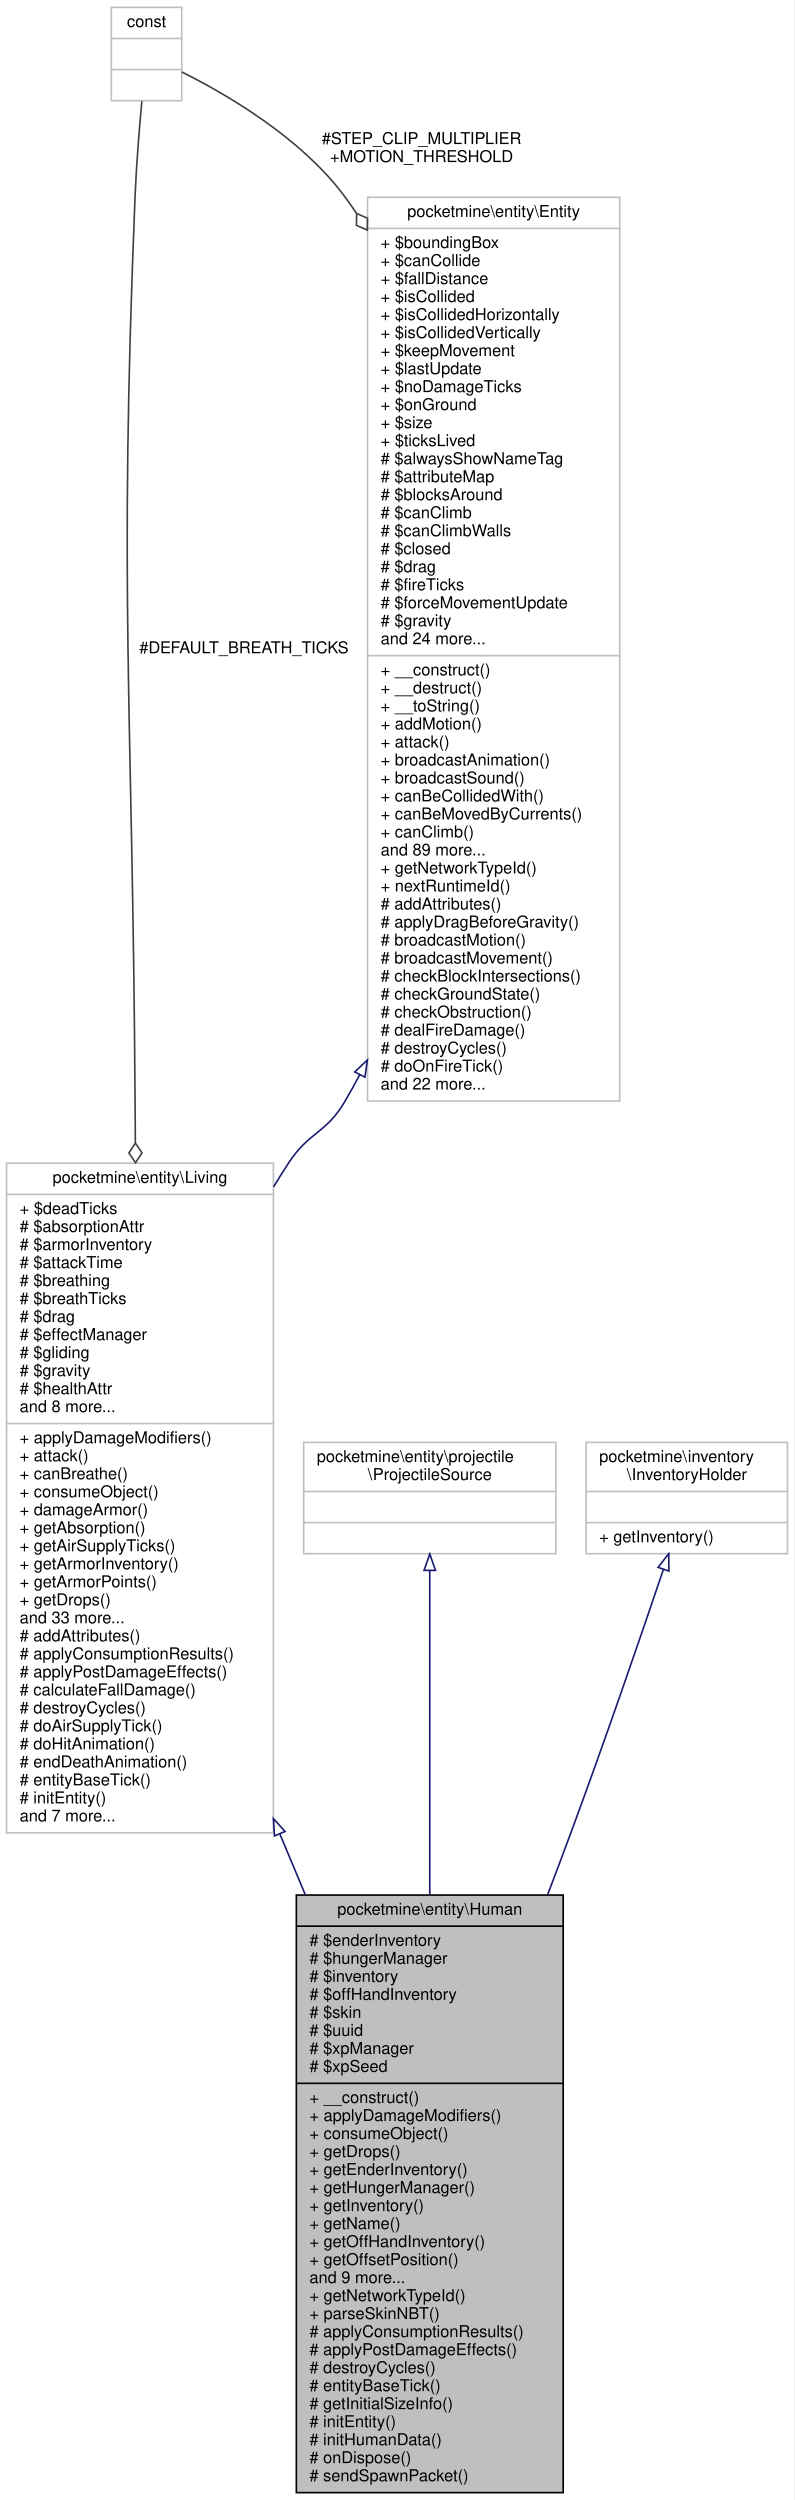
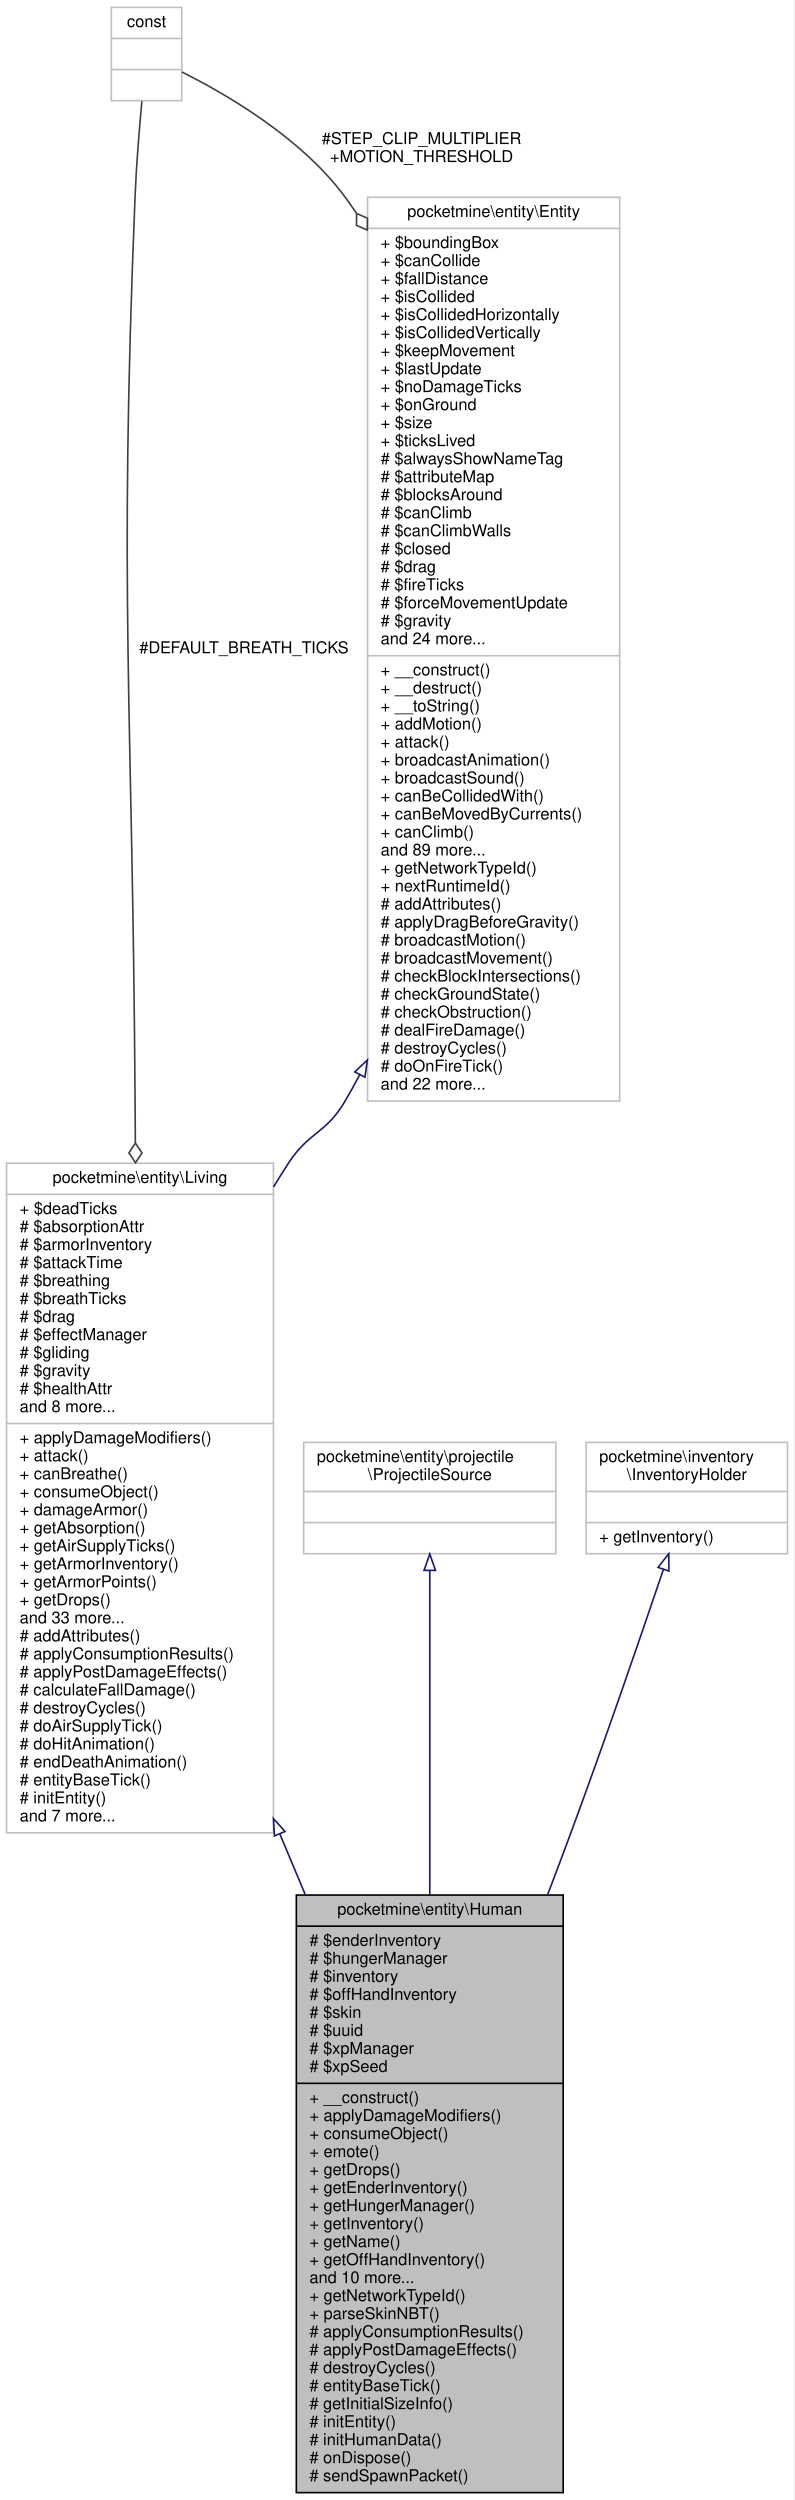
<svg xmlns="http://www.w3.org/2000/svg" xmlns:xlink="http://www.w3.org/1999/xlink" width="485pt" height="1527pt" viewBox="0.00 0.00 485.00 1527.00">
  <g id="graph0" class="graph" transform="scale(1 1) rotate(0) translate(4 1523)">
    <polygon fill="white" stroke="transparent" points="-4,4 -4,-1523 481,-1523 481,4 -4,4" />
    <g id="node1" class="node">
      <g id="a_node1">
        <a xlink:title=" ">
          <polygon fill="#bfbfbf" stroke="black" points="177,-0.5 177,-365.5 340,-365.5 340,-0.5 177,-0.5" />
          <text text-anchor="middle" x="258.5" y="-353.5" font-family="Helvetica,sans-Serif" font-size="10.00">pocketmine\entity\Human</text>
          <polyline fill="none" stroke="black" points="177,-346.5 340,-346.5 " />
          <text text-anchor="start" x="185" y="-334.5" font-family="Helvetica,sans-Serif" font-size="10.00"># $enderInventory</text>
          <text text-anchor="start" x="185" y="-323.5" font-family="Helvetica,sans-Serif" font-size="10.00"># $hungerManager</text>
          <text text-anchor="start" x="185" y="-312.5" font-family="Helvetica,sans-Serif" font-size="10.00"># $inventory</text>
          <text text-anchor="start" x="185" y="-301.5" font-family="Helvetica,sans-Serif" font-size="10.00"># $offHandInventory</text>
          <text text-anchor="start" x="185" y="-290.5" font-family="Helvetica,sans-Serif" font-size="10.00"># $skin</text>
          <text text-anchor="start" x="185" y="-279.5" font-family="Helvetica,sans-Serif" font-size="10.00"># $uuid</text>
          <text text-anchor="start" x="185" y="-268.5" font-family="Helvetica,sans-Serif" font-size="10.00"># $xpManager</text>
          <text text-anchor="start" x="185" y="-257.5" font-family="Helvetica,sans-Serif" font-size="10.00"># $xpSeed</text>
          <polyline fill="none" stroke="black" points="177,-250.5 340,-250.5 " />
          <text text-anchor="start" x="185" y="-238.5" font-family="Helvetica,sans-Serif" font-size="10.00">+ __construct()</text>
          <text text-anchor="start" x="185" y="-227.5" font-family="Helvetica,sans-Serif" font-size="10.00">+ applyDamageModifiers()</text>
          <text text-anchor="start" x="185" y="-216.5" font-family="Helvetica,sans-Serif" font-size="10.00">+ consumeObject()</text>
-           <text text-anchor="start" x="185" y="-205.5" font-family="Helvetica,sans-Serif" font-size="10.00">+ getDrops()</text>
-           <text text-anchor="start" x="185" y="-194.5" font-family="Helvetica,sans-Serif" font-size="10.00">+ getEnderInventory()</text>
-           <text text-anchor="start" x="185" y="-183.5" font-family="Helvetica,sans-Serif" font-size="10.00">+ getHungerManager()</text>
-           <text text-anchor="start" x="185" y="-172.5" font-family="Helvetica,sans-Serif" font-size="10.00">+ getInventory()</text>
-           <text text-anchor="start" x="185" y="-161.5" font-family="Helvetica,sans-Serif" font-size="10.00">+ getName()</text>
-           <text text-anchor="start" x="185" y="-150.5" font-family="Helvetica,sans-Serif" font-size="10.00">+ getOffHandInventory()</text>
-           <text text-anchor="start" x="185" y="-139.5" font-family="Helvetica,sans-Serif" font-size="10.00">+ getOffsetPosition()</text>
-           <text text-anchor="start" x="185" y="-128.5" font-family="Helvetica,sans-Serif" font-size="10.00">and 9 more...</text>
+           <text text-anchor="start" x="185" y="-205.5" font-family="Helvetica,sans-Serif" font-size="10.00">+ emote()</text>
+           <text text-anchor="start" x="185" y="-194.5" font-family="Helvetica,sans-Serif" font-size="10.00">+ getDrops()</text>
+           <text text-anchor="start" x="185" y="-183.5" font-family="Helvetica,sans-Serif" font-size="10.00">+ getEnderInventory()</text>
+           <text text-anchor="start" x="185" y="-172.5" font-family="Helvetica,sans-Serif" font-size="10.00">+ getHungerManager()</text>
+           <text text-anchor="start" x="185" y="-161.5" font-family="Helvetica,sans-Serif" font-size="10.00">+ getInventory()</text>
+           <text text-anchor="start" x="185" y="-150.5" font-family="Helvetica,sans-Serif" font-size="10.00">+ getName()</text>
+           <text text-anchor="start" x="185" y="-139.5" font-family="Helvetica,sans-Serif" font-size="10.00">+ getOffHandInventory()</text>
+           <text text-anchor="start" x="185" y="-128.5" font-family="Helvetica,sans-Serif" font-size="10.00">and 10 more...</text>
          <text text-anchor="start" x="185" y="-117.5" font-family="Helvetica,sans-Serif" font-size="10.00">+ getNetworkTypeId()</text>
          <text text-anchor="start" x="185" y="-106.5" font-family="Helvetica,sans-Serif" font-size="10.00">+ parseSkinNBT()</text>
          <text text-anchor="start" x="185" y="-95.5" font-family="Helvetica,sans-Serif" font-size="10.00"># applyConsumptionResults()</text>
          <text text-anchor="start" x="185" y="-84.5" font-family="Helvetica,sans-Serif" font-size="10.00"># applyPostDamageEffects()</text>
          <text text-anchor="start" x="185" y="-73.5" font-family="Helvetica,sans-Serif" font-size="10.00"># destroyCycles()</text>
          <text text-anchor="start" x="185" y="-62.5" font-family="Helvetica,sans-Serif" font-size="10.00"># entityBaseTick()</text>
          <text text-anchor="start" x="185" y="-51.5" font-family="Helvetica,sans-Serif" font-size="10.00"># getInitialSizeInfo()</text>
          <text text-anchor="start" x="185" y="-40.5" font-family="Helvetica,sans-Serif" font-size="10.00"># initEntity()</text>
          <text text-anchor="start" x="185" y="-29.5" font-family="Helvetica,sans-Serif" font-size="10.00"># initHumanData()</text>
          <text text-anchor="start" x="185" y="-18.5" font-family="Helvetica,sans-Serif" font-size="10.00"># onDispose()</text>
          <text text-anchor="start" x="185" y="-7.5" font-family="Helvetica,sans-Serif" font-size="10.00"># sendSpawnPacket()</text>
        </a>
      </g>
    </g>
    <g id="node2" class="node">
      <g id="a_node2">
        <a xlink:href="../../df/d0c/classpocketmine_1_1entity_1_1_living.html" target="_top" xlink:title=" ">
          <polygon fill="white" stroke="#bfbfbf" points="0,-403.5 0,-812.5 163,-812.5 163,-403.5 0,-403.5" />
          <text text-anchor="middle" x="81.5" y="-800.5" font-family="Helvetica,sans-Serif" font-size="10.00">pocketmine\entity\Living</text>
          <polyline fill="none" stroke="#bfbfbf" points="0,-793.5 163,-793.5 " />
          <text text-anchor="start" x="8" y="-781.5" font-family="Helvetica,sans-Serif" font-size="10.00">+ $deadTicks</text>
          <text text-anchor="start" x="8" y="-770.5" font-family="Helvetica,sans-Serif" font-size="10.00"># $absorptionAttr</text>
          <text text-anchor="start" x="8" y="-759.5" font-family="Helvetica,sans-Serif" font-size="10.00"># $armorInventory</text>
          <text text-anchor="start" x="8" y="-748.5" font-family="Helvetica,sans-Serif" font-size="10.00"># $attackTime</text>
          <text text-anchor="start" x="8" y="-737.5" font-family="Helvetica,sans-Serif" font-size="10.00"># $breathing</text>
          <text text-anchor="start" x="8" y="-726.5" font-family="Helvetica,sans-Serif" font-size="10.00"># $breathTicks</text>
          <text text-anchor="start" x="8" y="-715.5" font-family="Helvetica,sans-Serif" font-size="10.00"># $drag</text>
          <text text-anchor="start" x="8" y="-704.5" font-family="Helvetica,sans-Serif" font-size="10.00"># $effectManager</text>
          <text text-anchor="start" x="8" y="-693.5" font-family="Helvetica,sans-Serif" font-size="10.00"># $gliding</text>
          <text text-anchor="start" x="8" y="-682.5" font-family="Helvetica,sans-Serif" font-size="10.00"># $gravity</text>
          <text text-anchor="start" x="8" y="-671.5" font-family="Helvetica,sans-Serif" font-size="10.00"># $healthAttr</text>
          <text text-anchor="start" x="8" y="-660.5" font-family="Helvetica,sans-Serif" font-size="10.00">and 8 more...</text>
          <polyline fill="none" stroke="#bfbfbf" points="0,-653.5 163,-653.5 " />
          <text text-anchor="start" x="8" y="-641.5" font-family="Helvetica,sans-Serif" font-size="10.00">+ applyDamageModifiers()</text>
          <text text-anchor="start" x="8" y="-630.5" font-family="Helvetica,sans-Serif" font-size="10.00">+ attack()</text>
          <text text-anchor="start" x="8" y="-619.5" font-family="Helvetica,sans-Serif" font-size="10.00">+ canBreathe()</text>
          <text text-anchor="start" x="8" y="-608.5" font-family="Helvetica,sans-Serif" font-size="10.00">+ consumeObject()</text>
          <text text-anchor="start" x="8" y="-597.5" font-family="Helvetica,sans-Serif" font-size="10.00">+ damageArmor()</text>
          <text text-anchor="start" x="8" y="-586.5" font-family="Helvetica,sans-Serif" font-size="10.00">+ getAbsorption()</text>
          <text text-anchor="start" x="8" y="-575.5" font-family="Helvetica,sans-Serif" font-size="10.00">+ getAirSupplyTicks()</text>
          <text text-anchor="start" x="8" y="-564.5" font-family="Helvetica,sans-Serif" font-size="10.00">+ getArmorInventory()</text>
          <text text-anchor="start" x="8" y="-553.5" font-family="Helvetica,sans-Serif" font-size="10.00">+ getArmorPoints()</text>
          <text text-anchor="start" x="8" y="-542.5" font-family="Helvetica,sans-Serif" font-size="10.00">+ getDrops()</text>
          <text text-anchor="start" x="8" y="-531.5" font-family="Helvetica,sans-Serif" font-size="10.00">and 33 more...</text>
          <text text-anchor="start" x="8" y="-520.5" font-family="Helvetica,sans-Serif" font-size="10.00"># addAttributes()</text>
          <text text-anchor="start" x="8" y="-509.5" font-family="Helvetica,sans-Serif" font-size="10.00"># applyConsumptionResults()</text>
          <text text-anchor="start" x="8" y="-498.5" font-family="Helvetica,sans-Serif" font-size="10.00"># applyPostDamageEffects()</text>
          <text text-anchor="start" x="8" y="-487.5" font-family="Helvetica,sans-Serif" font-size="10.00"># calculateFallDamage()</text>
          <text text-anchor="start" x="8" y="-476.5" font-family="Helvetica,sans-Serif" font-size="10.00"># destroyCycles()</text>
          <text text-anchor="start" x="8" y="-465.5" font-family="Helvetica,sans-Serif" font-size="10.00"># doAirSupplyTick()</text>
          <text text-anchor="start" x="8" y="-454.5" font-family="Helvetica,sans-Serif" font-size="10.00"># doHitAnimation()</text>
          <text text-anchor="start" x="8" y="-443.5" font-family="Helvetica,sans-Serif" font-size="10.00"># endDeathAnimation()</text>
          <text text-anchor="start" x="8" y="-432.5" font-family="Helvetica,sans-Serif" font-size="10.00"># entityBaseTick()</text>
          <text text-anchor="start" x="8" y="-421.5" font-family="Helvetica,sans-Serif" font-size="10.00"># initEntity()</text>
          <text text-anchor="start" x="8" y="-410.5" font-family="Helvetica,sans-Serif" font-size="10.00">and 7 more...</text>
        </a>
      </g>
    </g>
    <g id="edge1" class="edge">
      <path fill="none" stroke="midnightblue" d="M166.96,-402.76C172.15,-390.37 177.34,-377.96 182.48,-365.68" />
      <polygon fill="none" stroke="midnightblue" points="163.64,-401.64 163.01,-412.21 170.09,-404.34 163.64,-401.64" />
    </g>
    <g id="node3" class="node">
      <g id="a_node3">
        <a xlink:href="../../d2/d3c/classpocketmine_1_1entity_1_1_entity.html" target="_top" xlink:title=" ">
          <polygon fill="white" stroke="#bfbfbf" points="220.5,-850.5 220.5,-1402.5 374.5,-1402.5 374.5,-850.5 220.5,-850.5" />
          <text text-anchor="middle" x="297.5" y="-1390.5" font-family="Helvetica,sans-Serif" font-size="10.00">pocketmine\entity\Entity</text>
          <polyline fill="none" stroke="#bfbfbf" points="220.5,-1383.5 374.5,-1383.5 " />
          <text text-anchor="start" x="228.5" y="-1371.5" font-family="Helvetica,sans-Serif" font-size="10.00">+ $boundingBox</text>
          <text text-anchor="start" x="228.5" y="-1360.5" font-family="Helvetica,sans-Serif" font-size="10.00">+ $canCollide</text>
          <text text-anchor="start" x="228.5" y="-1349.5" font-family="Helvetica,sans-Serif" font-size="10.00">+ $fallDistance</text>
          <text text-anchor="start" x="228.5" y="-1338.5" font-family="Helvetica,sans-Serif" font-size="10.00">+ $isCollided</text>
          <text text-anchor="start" x="228.5" y="-1327.5" font-family="Helvetica,sans-Serif" font-size="10.00">+ $isCollidedHorizontally</text>
          <text text-anchor="start" x="228.5" y="-1316.5" font-family="Helvetica,sans-Serif" font-size="10.00">+ $isCollidedVertically</text>
          <text text-anchor="start" x="228.5" y="-1305.5" font-family="Helvetica,sans-Serif" font-size="10.00">+ $keepMovement</text>
          <text text-anchor="start" x="228.5" y="-1294.5" font-family="Helvetica,sans-Serif" font-size="10.00">+ $lastUpdate</text>
          <text text-anchor="start" x="228.5" y="-1283.5" font-family="Helvetica,sans-Serif" font-size="10.00">+ $noDamageTicks</text>
          <text text-anchor="start" x="228.5" y="-1272.5" font-family="Helvetica,sans-Serif" font-size="10.00">+ $onGround</text>
          <text text-anchor="start" x="228.5" y="-1261.5" font-family="Helvetica,sans-Serif" font-size="10.00">+ $size</text>
          <text text-anchor="start" x="228.5" y="-1250.5" font-family="Helvetica,sans-Serif" font-size="10.00">+ $ticksLived</text>
          <text text-anchor="start" x="228.5" y="-1239.5" font-family="Helvetica,sans-Serif" font-size="10.00"># $alwaysShowNameTag</text>
          <text text-anchor="start" x="228.5" y="-1228.5" font-family="Helvetica,sans-Serif" font-size="10.00"># $attributeMap</text>
          <text text-anchor="start" x="228.5" y="-1217.5" font-family="Helvetica,sans-Serif" font-size="10.00"># $blocksAround</text>
          <text text-anchor="start" x="228.5" y="-1206.5" font-family="Helvetica,sans-Serif" font-size="10.00"># $canClimb</text>
          <text text-anchor="start" x="228.5" y="-1195.5" font-family="Helvetica,sans-Serif" font-size="10.00"># $canClimbWalls</text>
          <text text-anchor="start" x="228.5" y="-1184.5" font-family="Helvetica,sans-Serif" font-size="10.00"># $closed</text>
          <text text-anchor="start" x="228.5" y="-1173.5" font-family="Helvetica,sans-Serif" font-size="10.00"># $drag</text>
          <text text-anchor="start" x="228.5" y="-1162.5" font-family="Helvetica,sans-Serif" font-size="10.00"># $fireTicks</text>
          <text text-anchor="start" x="228.5" y="-1151.5" font-family="Helvetica,sans-Serif" font-size="10.00"># $forceMovementUpdate</text>
          <text text-anchor="start" x="228.5" y="-1140.5" font-family="Helvetica,sans-Serif" font-size="10.00"># $gravity</text>
          <text text-anchor="start" x="228.5" y="-1129.5" font-family="Helvetica,sans-Serif" font-size="10.00">and 24 more...</text>
          <polyline fill="none" stroke="#bfbfbf" points="220.5,-1122.5 374.5,-1122.5 " />
          <text text-anchor="start" x="228.5" y="-1110.5" font-family="Helvetica,sans-Serif" font-size="10.00">+ __construct()</text>
          <text text-anchor="start" x="228.5" y="-1099.5" font-family="Helvetica,sans-Serif" font-size="10.00">+ __destruct()</text>
          <text text-anchor="start" x="228.5" y="-1088.5" font-family="Helvetica,sans-Serif" font-size="10.00">+ __toString()</text>
          <text text-anchor="start" x="228.5" y="-1077.5" font-family="Helvetica,sans-Serif" font-size="10.00">+ addMotion()</text>
          <text text-anchor="start" x="228.5" y="-1066.5" font-family="Helvetica,sans-Serif" font-size="10.00">+ attack()</text>
          <text text-anchor="start" x="228.5" y="-1055.5" font-family="Helvetica,sans-Serif" font-size="10.00">+ broadcastAnimation()</text>
          <text text-anchor="start" x="228.5" y="-1044.5" font-family="Helvetica,sans-Serif" font-size="10.00">+ broadcastSound()</text>
          <text text-anchor="start" x="228.5" y="-1033.5" font-family="Helvetica,sans-Serif" font-size="10.00">+ canBeCollidedWith()</text>
          <text text-anchor="start" x="228.5" y="-1022.5" font-family="Helvetica,sans-Serif" font-size="10.00">+ canBeMovedByCurrents()</text>
          <text text-anchor="start" x="228.5" y="-1011.5" font-family="Helvetica,sans-Serif" font-size="10.00">+ canClimb()</text>
          <text text-anchor="start" x="228.5" y="-1000.5" font-family="Helvetica,sans-Serif" font-size="10.00">and 89 more...</text>
          <text text-anchor="start" x="228.5" y="-989.5" font-family="Helvetica,sans-Serif" font-size="10.00">+ getNetworkTypeId()</text>
          <text text-anchor="start" x="228.5" y="-978.5" font-family="Helvetica,sans-Serif" font-size="10.00">+ nextRuntimeId()</text>
          <text text-anchor="start" x="228.5" y="-967.5" font-family="Helvetica,sans-Serif" font-size="10.00"># addAttributes()</text>
          <text text-anchor="start" x="228.5" y="-956.5" font-family="Helvetica,sans-Serif" font-size="10.00"># applyDragBeforeGravity()</text>
          <text text-anchor="start" x="228.5" y="-945.5" font-family="Helvetica,sans-Serif" font-size="10.00"># broadcastMotion()</text>
          <text text-anchor="start" x="228.5" y="-934.5" font-family="Helvetica,sans-Serif" font-size="10.00"># broadcastMovement()</text>
          <text text-anchor="start" x="228.5" y="-923.5" font-family="Helvetica,sans-Serif" font-size="10.00"># checkBlockIntersections()</text>
          <text text-anchor="start" x="228.5" y="-912.5" font-family="Helvetica,sans-Serif" font-size="10.00"># checkGroundState()</text>
          <text text-anchor="start" x="228.5" y="-901.5" font-family="Helvetica,sans-Serif" font-size="10.00"># checkObstruction()</text>
          <text text-anchor="start" x="228.5" y="-890.5" font-family="Helvetica,sans-Serif" font-size="10.00"># dealFireDamage()</text>
          <text text-anchor="start" x="228.5" y="-879.5" font-family="Helvetica,sans-Serif" font-size="10.00"># destroyCycles()</text>
          <text text-anchor="start" x="228.5" y="-868.5" font-family="Helvetica,sans-Serif" font-size="10.00"># doOnFireTick()</text>
          <text text-anchor="start" x="228.5" y="-857.5" font-family="Helvetica,sans-Serif" font-size="10.00">and 22 more...</text>
        </a>
      </g>
    </g>
    <g id="edge2" class="edge">
      <path fill="none" stroke="midnightblue" d="M215.76,-866.6C212.77,-860.96 209.68,-855.42 206.5,-850 195.19,-830.74 184.76,-831.66 172.5,-813 169.31,-808.14 166.17,-803.15 163.11,-798.06" />
      <polygon fill="none" stroke="midnightblue" points="212.69,-868.27 220.39,-875.55 218.9,-865.06 212.69,-868.27" />
    </g>
    <g id="node4" class="node">
      <g id="a_node4">
        <a xlink:title=" ">
          <polygon fill="white" stroke="#bfbfbf" points="64,-1461.5 64,-1518.5 107,-1518.5 107,-1461.5 64,-1461.5" />
          <text text-anchor="middle" x="85.5" y="-1506.5" font-family="Helvetica,sans-Serif" font-size="10.00">const</text>
          <polyline fill="none" stroke="#bfbfbf" points="64,-1499.5 107,-1499.5 " />
          <text text-anchor="middle" x="85.5" y="-1487.5" font-family="Helvetica,sans-Serif" font-size="10.00"> </text>
          <polyline fill="none" stroke="#bfbfbf" points="64,-1480.5 107,-1480.5 " />
          <text text-anchor="middle" x="85.5" y="-1468.5" font-family="Helvetica,sans-Serif" font-size="10.00"> </text>
        </a>
      </g>
    </g>
    <g id="edge4" class="edge">
      <path fill="none" stroke="#404040" d="M82.66,-1461.15C81.08,-1444.33 79.29,-1422.46 78.5,-1403 68.52,-1157.42 76.97,-1095.77 78.5,-850 78.55,-841.75 78.61,-833.35 78.68,-824.85" />
      <polygon fill="none" stroke="#404040" points="78.68,-824.8 74.73,-818.77 78.78,-812.8 82.73,-818.83 78.68,-824.8" />
      <text text-anchor="middle" x="145" y="-1124" font-family="Helvetica,sans-Serif" font-size="10.00"> #DEFAULT_BREATH_TICKS</text>
    </g>
    <g id="edge3" class="edge">
      <path fill="none" stroke="#404040" d="M107.06,-1479.05C134.07,-1465.53 180.02,-1438.87 206.5,-1403 209.01,-1399.6 211.45,-1396.14 213.82,-1392.6" />
      <polygon fill="none" stroke="#404040" points="213.84,-1392.57 213.73,-1385.36 220.35,-1382.48 220.46,-1389.69 213.84,-1392.57" />
      <text text-anchor="middle" x="253.5" y="-1435" font-family="Helvetica,sans-Serif" font-size="10.00"> #STEP_CLIP_MULTIPLIER</text>
      <text text-anchor="middle" x="253.5" y="-1424" font-family="Helvetica,sans-Serif" font-size="10.00">+MOTION_THRESHOLD</text>
    </g>
    <g id="node5" class="node">
      <g id="a_node5">
        <a xlink:href="../../d0/d26/interfacepocketmine_1_1entity_1_1projectile_1_1_projectile_source.html" target="_top" xlink:title=" ">
          <polygon fill="white" stroke="#bfbfbf" points="181.5,-574 181.5,-642 335.5,-642 335.5,-574 181.5,-574" />
          <text text-anchor="start" x="189.5" y="-630" font-family="Helvetica,sans-Serif" font-size="10.00">pocketmine\entity\projectile</text>
          <text text-anchor="middle" x="258.5" y="-619" font-family="Helvetica,sans-Serif" font-size="10.00">\ProjectileSource</text>
          <polyline fill="none" stroke="#bfbfbf" points="181.5,-612 335.5,-612 " />
          <text text-anchor="middle" x="258.5" y="-600" font-family="Helvetica,sans-Serif" font-size="10.00"> </text>
          <polyline fill="none" stroke="#bfbfbf" points="181.5,-593 335.5,-593 " />
          <text text-anchor="middle" x="258.5" y="-581" font-family="Helvetica,sans-Serif" font-size="10.00"> </text>
        </a>
      </g>
    </g>
    <g id="edge5" class="edge">
      <path fill="none" stroke="midnightblue" d="M258.5,-563.71C258.5,-516.8 258.5,-438.82 258.5,-365.69" />
      <polygon fill="none" stroke="midnightblue" points="255,-563.81 258.5,-573.81 262,-563.81 255,-563.81" />
    </g>
    <g id="node6" class="node">
      <g id="a_node6">
        <a xlink:href="../../d2/d91/interfacepocketmine_1_1inventory_1_1_inventory_holder.html" target="_top" xlink:title=" ">
          <polygon fill="white" stroke="#bfbfbf" points="354,-574 354,-642 477,-642 477,-574 354,-574" />
          <text text-anchor="start" x="362" y="-630" font-family="Helvetica,sans-Serif" font-size="10.00">pocketmine\inventory</text>
          <text text-anchor="middle" x="415.5" y="-619" font-family="Helvetica,sans-Serif" font-size="10.00">\InventoryHolder</text>
          <polyline fill="none" stroke="#bfbfbf" points="354,-612 477,-612 " />
          <text text-anchor="middle" x="415.5" y="-600" font-family="Helvetica,sans-Serif" font-size="10.00"> </text>
          <polyline fill="none" stroke="#bfbfbf" points="354,-593 477,-593 " />
          <text text-anchor="start" x="362" y="-581" font-family="Helvetica,sans-Serif" font-size="10.00">+ getInventory()</text>
        </a>
      </g>
    </g>
    <g id="edge6" class="edge">
      <path fill="none" stroke="midnightblue" d="M401.25,-564.51C387.25,-523.12 365.05,-458.51 344.5,-403 340,-390.84 335.29,-378.32 330.49,-365.73" />
      <polygon fill="none" stroke="midnightblue" points="397.94,-565.64 404.46,-574 404.58,-563.4 397.94,-565.64" />
    </g>
  </g>
</svg>
